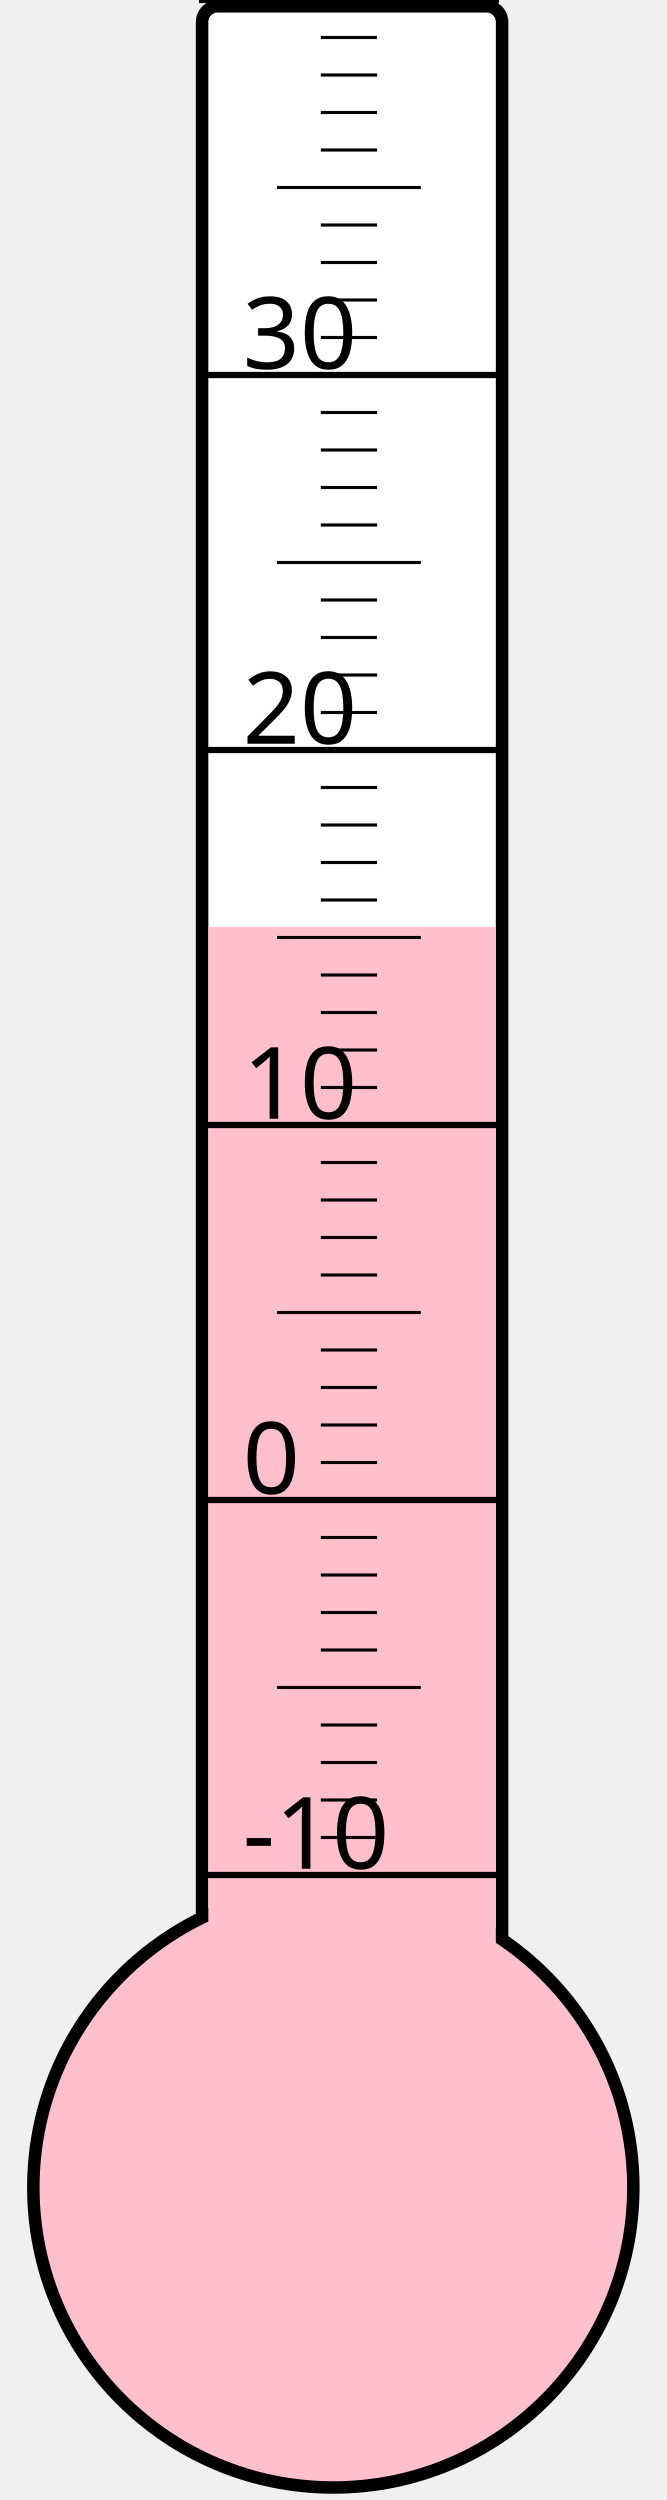
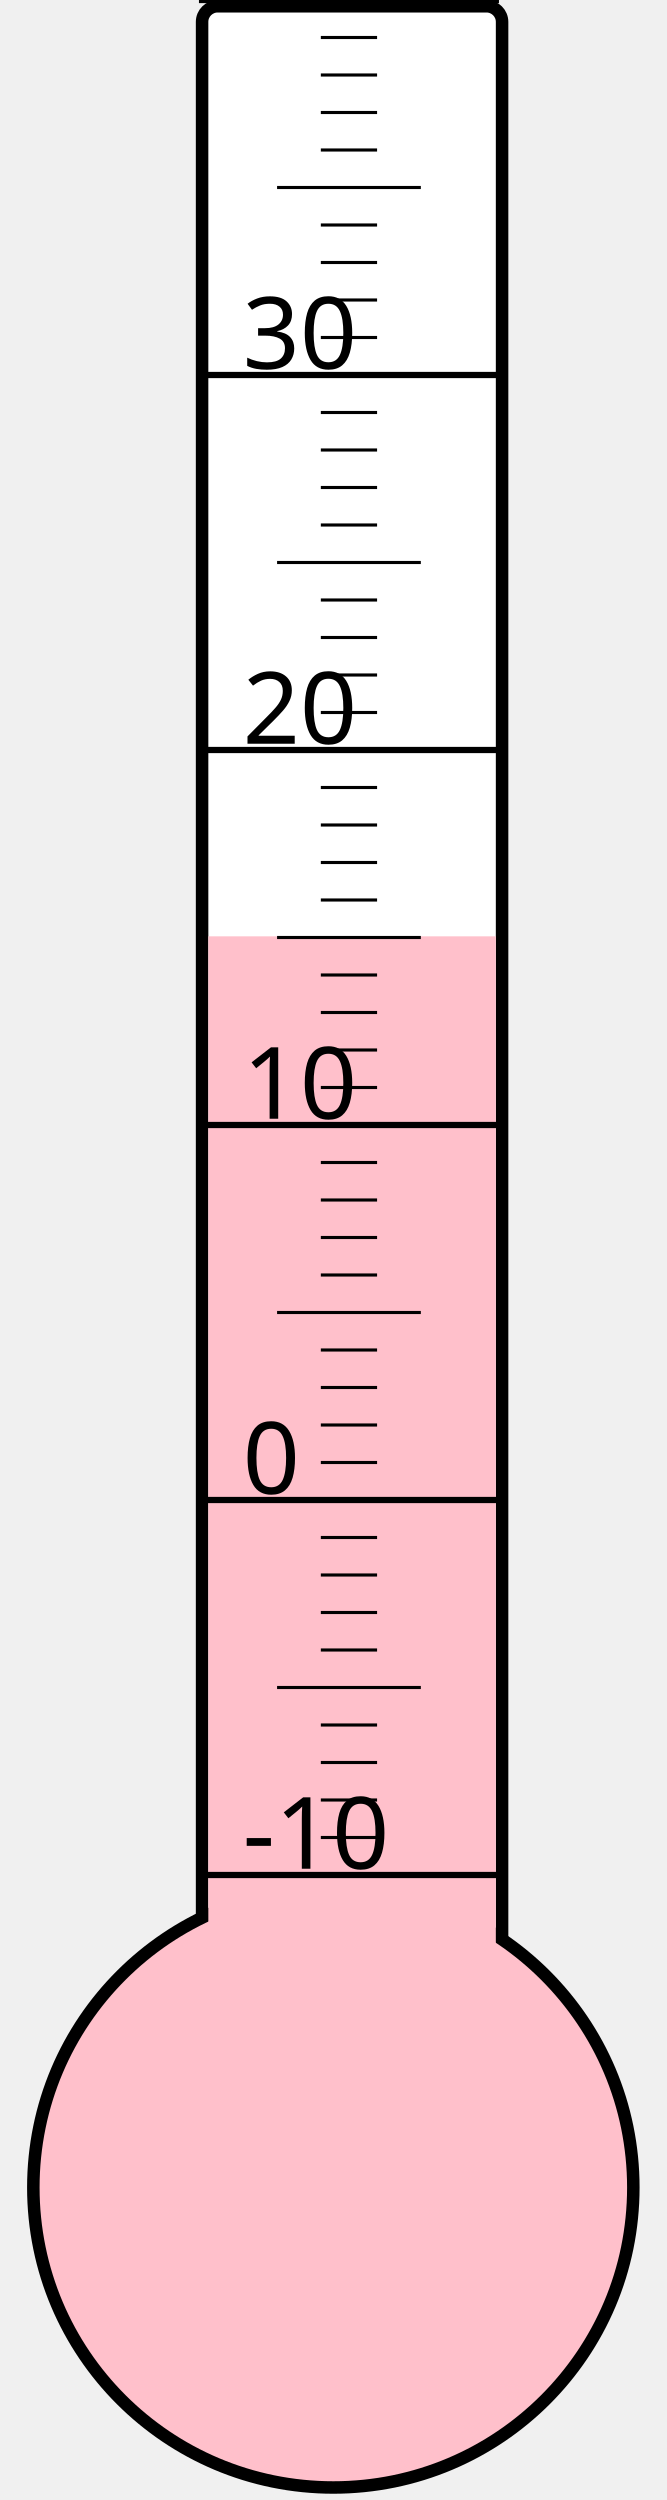
<svg xmlns="http://www.w3.org/2000/svg" width="40px" height="150px" viewBox="0 0 200 800">
  <rect width="200" height="800" x="0" y="0" style="fill: #ffffeb; fill-opacity: 0;" />
  <rect width="96" height="680" x="58" y="2" rx="5" ry="5" style="fill: white; fill-opacity: 1; stroke: black; stroke-width: 4;" />
  <circle cx="100" cy="700" r="96" style="fill: pink; stroke: black; stroke-width: 4;" />
-   <rect width="92" height="403.375" x="60" y="296.625" style="fill: pink; fill-opacity: 1; stroke-width: 0;" />
+   <rect width="92" height="400.375" x="60" y="299.625" style="fill: pink; fill-opacity: 1; stroke-width: 0;" />
  <text x="71" y="598" style="font-family: sans-serif; font-size: 24pt;">-10</text>
  <text x="71" y="478" style="font-family: sans-serif; font-size: 24pt;">0</text>
  <text x="71" y="358" style="font-family: sans-serif; font-size: 24pt;">10</text>
  <text x="71" y="238" style="font-family: sans-serif; font-size: 24pt;">20</text>
  <text x="71" y="118" style="font-family: sans-serif; font-size: 24pt;">30</text>
  <g style="stroke: black;">
    <line x1="57" y1="600" x2="153" y2="600" style="stroke-width: 2;" />
    <line x1="96" y1="588" x2="114" y2="588" style="stroke-width: 1;" />
    <line x1="96" y1="576" x2="114" y2="576" style="stroke-width: 1;" />
    <line x1="96" y1="564" x2="114" y2="564" style="stroke-width: 1;" />
    <line x1="96" y1="552" x2="114" y2="552" style="stroke-width: 1;" />
    <line x1="82" y1="540" x2="128" y2="540" style="stroke-width: 1;" />
    <line x1="96" y1="528" x2="114" y2="528" style="stroke-width: 1;" />
    <line x1="96" y1="516" x2="114" y2="516" style="stroke-width: 1;" />
    <line x1="96" y1="504" x2="114" y2="504" style="stroke-width: 1;" />
    <line x1="96" y1="492" x2="114" y2="492" style="stroke-width: 1;" />
    <line x1="57" y1="480" x2="153" y2="480" style="stroke-width: 2;" />
    <line x1="96" y1="468" x2="114" y2="468" style="stroke-width: 1;" />
    <line x1="96" y1="456" x2="114" y2="456" style="stroke-width: 1;" />
    <line x1="96" y1="444" x2="114" y2="444" style="stroke-width: 1;" />
    <line x1="96" y1="432" x2="114" y2="432" style="stroke-width: 1;" />
    <line x1="82" y1="420" x2="128" y2="420" style="stroke-width: 1;" />
    <line x1="96" y1="408" x2="114" y2="408" style="stroke-width: 1;" />
    <line x1="96" y1="396" x2="114" y2="396" style="stroke-width: 1;" />
    <line x1="96" y1="384" x2="114" y2="384" style="stroke-width: 1;" />
    <line x1="96" y1="372" x2="114" y2="372" style="stroke-width: 1;" />
    <line x1="57" y1="360" x2="153" y2="360" style="stroke-width: 2;" />
    <line x1="96" y1="348" x2="114" y2="348" style="stroke-width: 1;" />
    <line x1="96" y1="336" x2="114" y2="336" style="stroke-width: 1;" />
    <line x1="96" y1="324" x2="114" y2="324" style="stroke-width: 1;" />
    <line x1="96" y1="312" x2="114" y2="312" style="stroke-width: 1;" />
    <line x1="82" y1="300" x2="128" y2="300" style="stroke-width: 1;" />
    <line x1="96" y1="288" x2="114" y2="288" style="stroke-width: 1;" />
    <line x1="96" y1="276" x2="114" y2="276" style="stroke-width: 1;" />
    <line x1="96" y1="264" x2="114" y2="264" style="stroke-width: 1;" />
    <line x1="96" y1="252" x2="114" y2="252" style="stroke-width: 1;" />
    <line x1="57" y1="240" x2="153" y2="240" style="stroke-width: 2;" />
    <line x1="96" y1="228" x2="114" y2="228" style="stroke-width: 1;" />
    <line x1="96" y1="216" x2="114" y2="216" style="stroke-width: 1;" />
    <line x1="96" y1="204" x2="114" y2="204" style="stroke-width: 1;" />
    <line x1="96" y1="192" x2="114" y2="192" style="stroke-width: 1;" />
    <line x1="82" y1="180" x2="128" y2="180" style="stroke-width: 1;" />
    <line x1="96" y1="168" x2="114" y2="168" style="stroke-width: 1;" />
    <line x1="96" y1="156" x2="114" y2="156" style="stroke-width: 1;" />
    <line x1="96" y1="144" x2="114" y2="144" style="stroke-width: 1;" />
    <line x1="96" y1="132" x2="114" y2="132" style="stroke-width: 1;" />
    <line x1="57" y1="120" x2="153" y2="120" style="stroke-width: 2;" />
    <line x1="96" y1="108" x2="114" y2="108" style="stroke-width: 1;" />
    <line x1="96" y1="96" x2="114" y2="96" style="stroke-width: 1;" />
    <line x1="96" y1="84" x2="114" y2="84" style="stroke-width: 1;" />
    <line x1="96" y1="72" x2="114" y2="72" style="stroke-width: 1;" />
    <line x1="82" y1="60" x2="128" y2="60" style="stroke-width: 1;" />
    <line x1="96" y1="48" x2="114" y2="48" style="stroke-width: 1;" />
    <line x1="96" y1="36" x2="114" y2="36" style="stroke-width: 1;" />
    <line x1="96" y1="24" x2="114" y2="24" style="stroke-width: 1;" />
    <line x1="96" y1="12" x2="114" y2="12" style="stroke-width: 1;" />
    <line x1="57" y1="0" x2="153" y2="0" style="stroke-width: 2;" />
  </g>
</svg>
